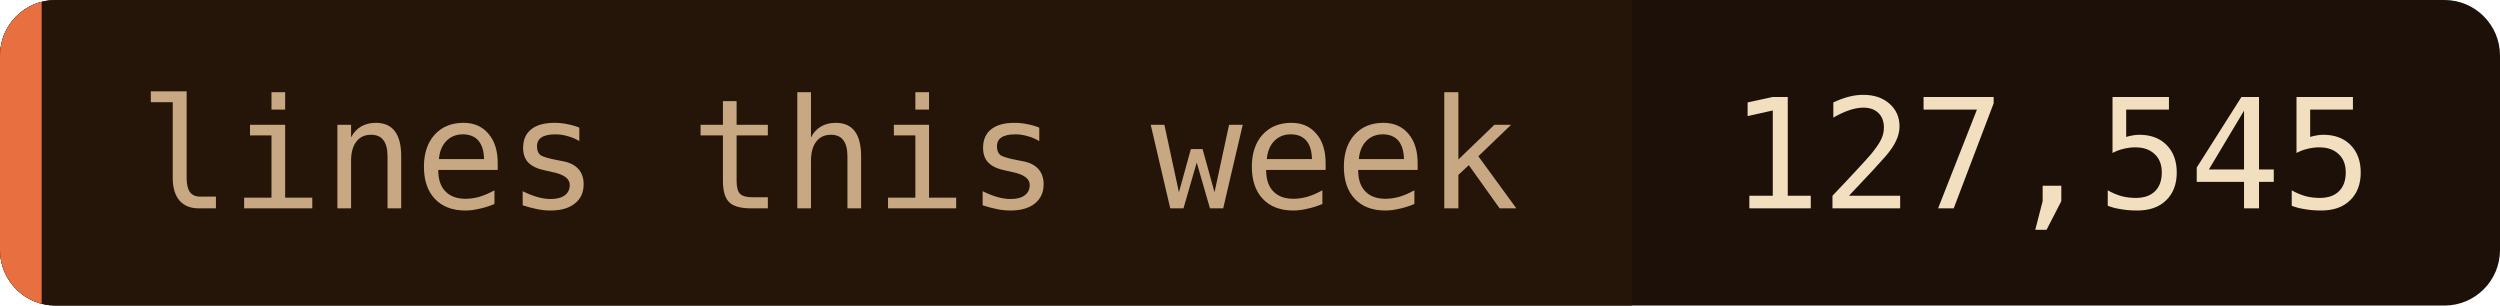
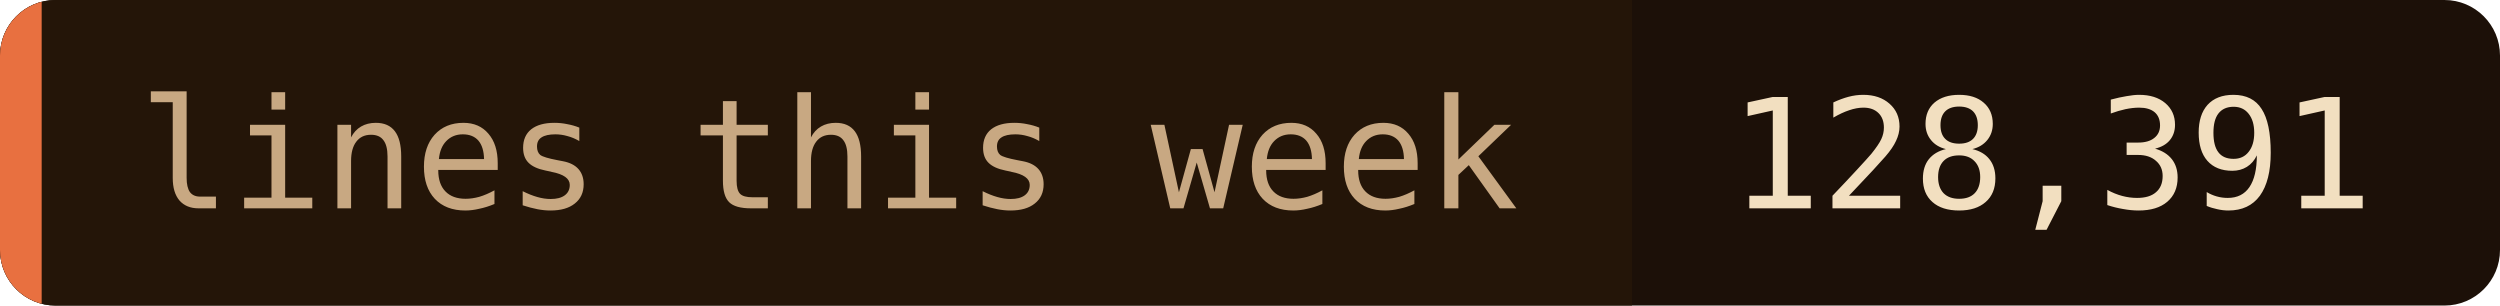
- <svg xmlns="http://www.w3.org/2000/svg" width="180" height="22" role="img" aria-label="lines this week: 127,545">
+ <svg xmlns="http://www.w3.org/2000/svg" width="180" height="22" role="img" aria-label="lines this week: 128,391">
  <clipPath id="c">
    <rect width="180" height="22" rx="4" />
  </clipPath>
  <g clip-path="url(#c)">
    <rect width="180" height="22" fill="#1c1008" />
    <rect width="117.5" height="22" fill="#241508" />
    <rect width="3" height="22" fill="#e87040" />
  </g>
  <g font-family="'JetBrains Mono', 'Fira Code', ui-monospace, SFMono-Regular, Menlo, monospace" font-size="11">
    <text x="10" y="15" fill="#c8a882">lines this week</text>
-     <text x="124.5" y="15" fill="#f2dfc0">127,545</text>
+     <text x="124.5" y="15" fill="#f2dfc0">128,391</text>
  </g>
</svg>
